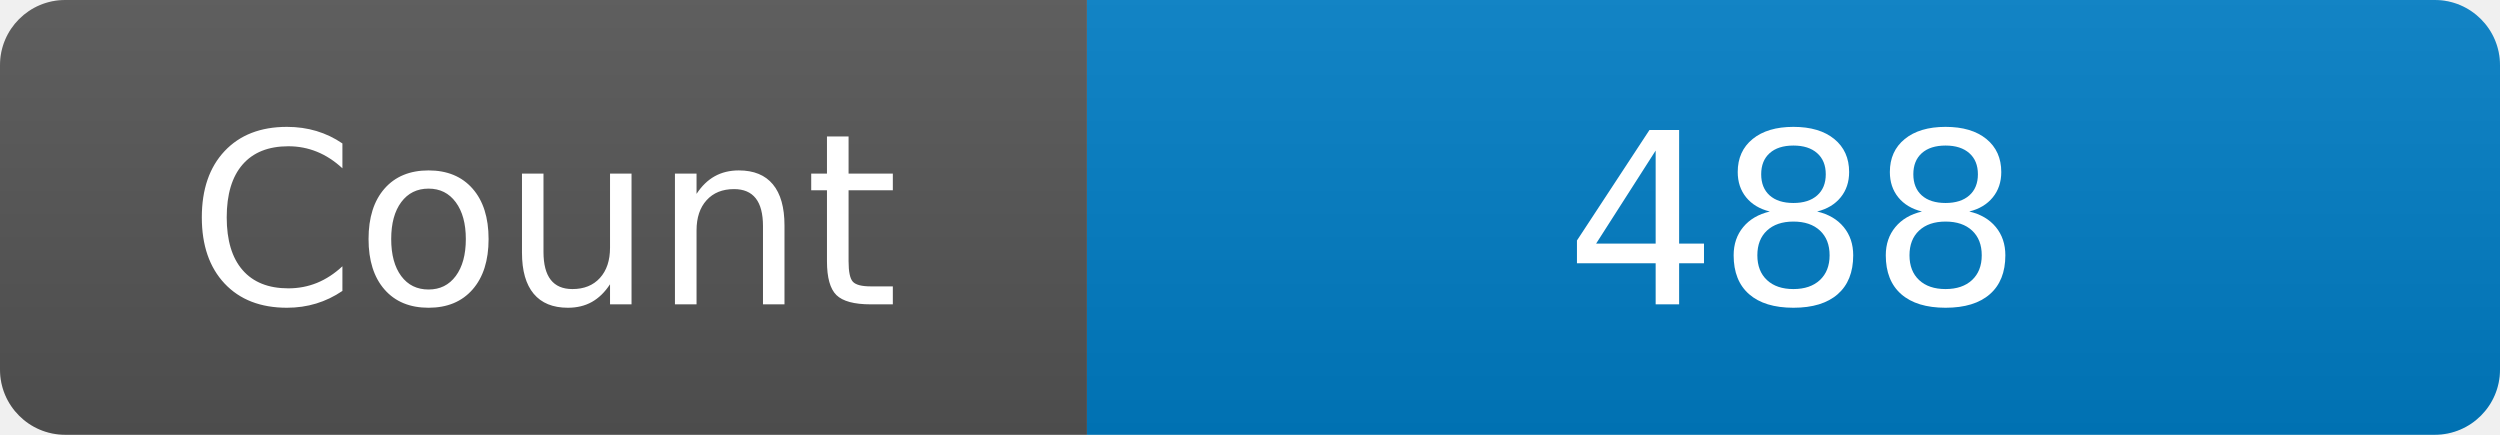
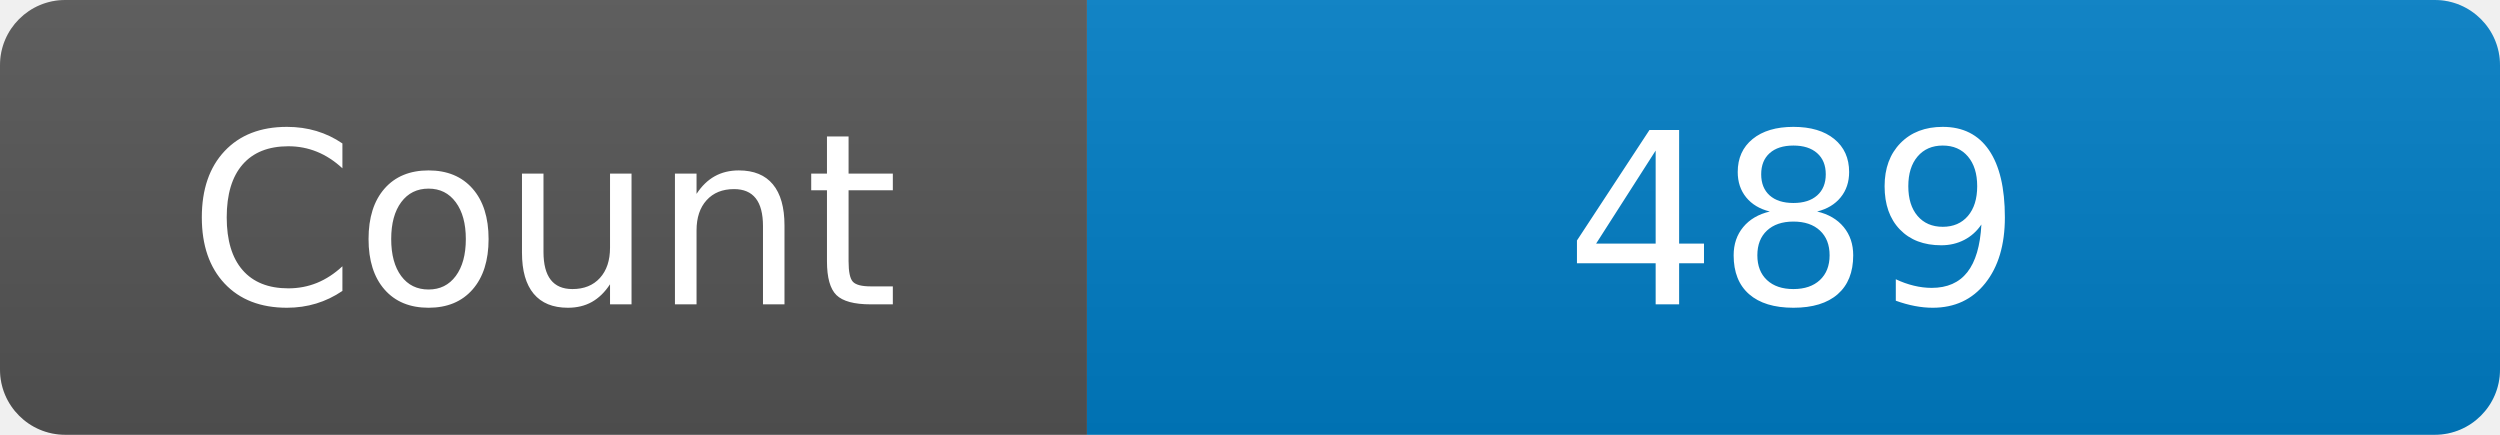
<svg xmlns="http://www.w3.org/2000/svg" width="115" height="20" role="img" aria-label="Maintained?: yes">
  <linearGradient id="s" x2="0" y2="100%">
    <stop offset="0" stop-color="#bbb" stop-opacity=".1" />
    <stop offset="1" stop-opacity=".1" />
  </linearGradient>
  <clipPath id="r">
    <rect width="115" height="20" rx="3" fill="#fff" />
  </clipPath>
  <g clip-path="url(#r)">
    <rect width="50" height="20" fill="#555" />
    <rect x="50" width="160" height="20" fill="#007ec6" />
    <rect width="115" height="20" fill="url(#s)" />
  </g>
  <g fill="#fff" text-anchor="middle" font-family="Verdana,Geneva,DejaVu Sans,sans-serif" font-size="110">
    <text x="250" y="140" transform="scale(.1)" fill="#fff">Count</text>
-     <text x="825" y="140" transform="scale(.1)" fill="#fff">488</text>
+     <text x="825" y="140" transform="scale(.1)" fill="#fff">489</text>
  </g>
</svg>
